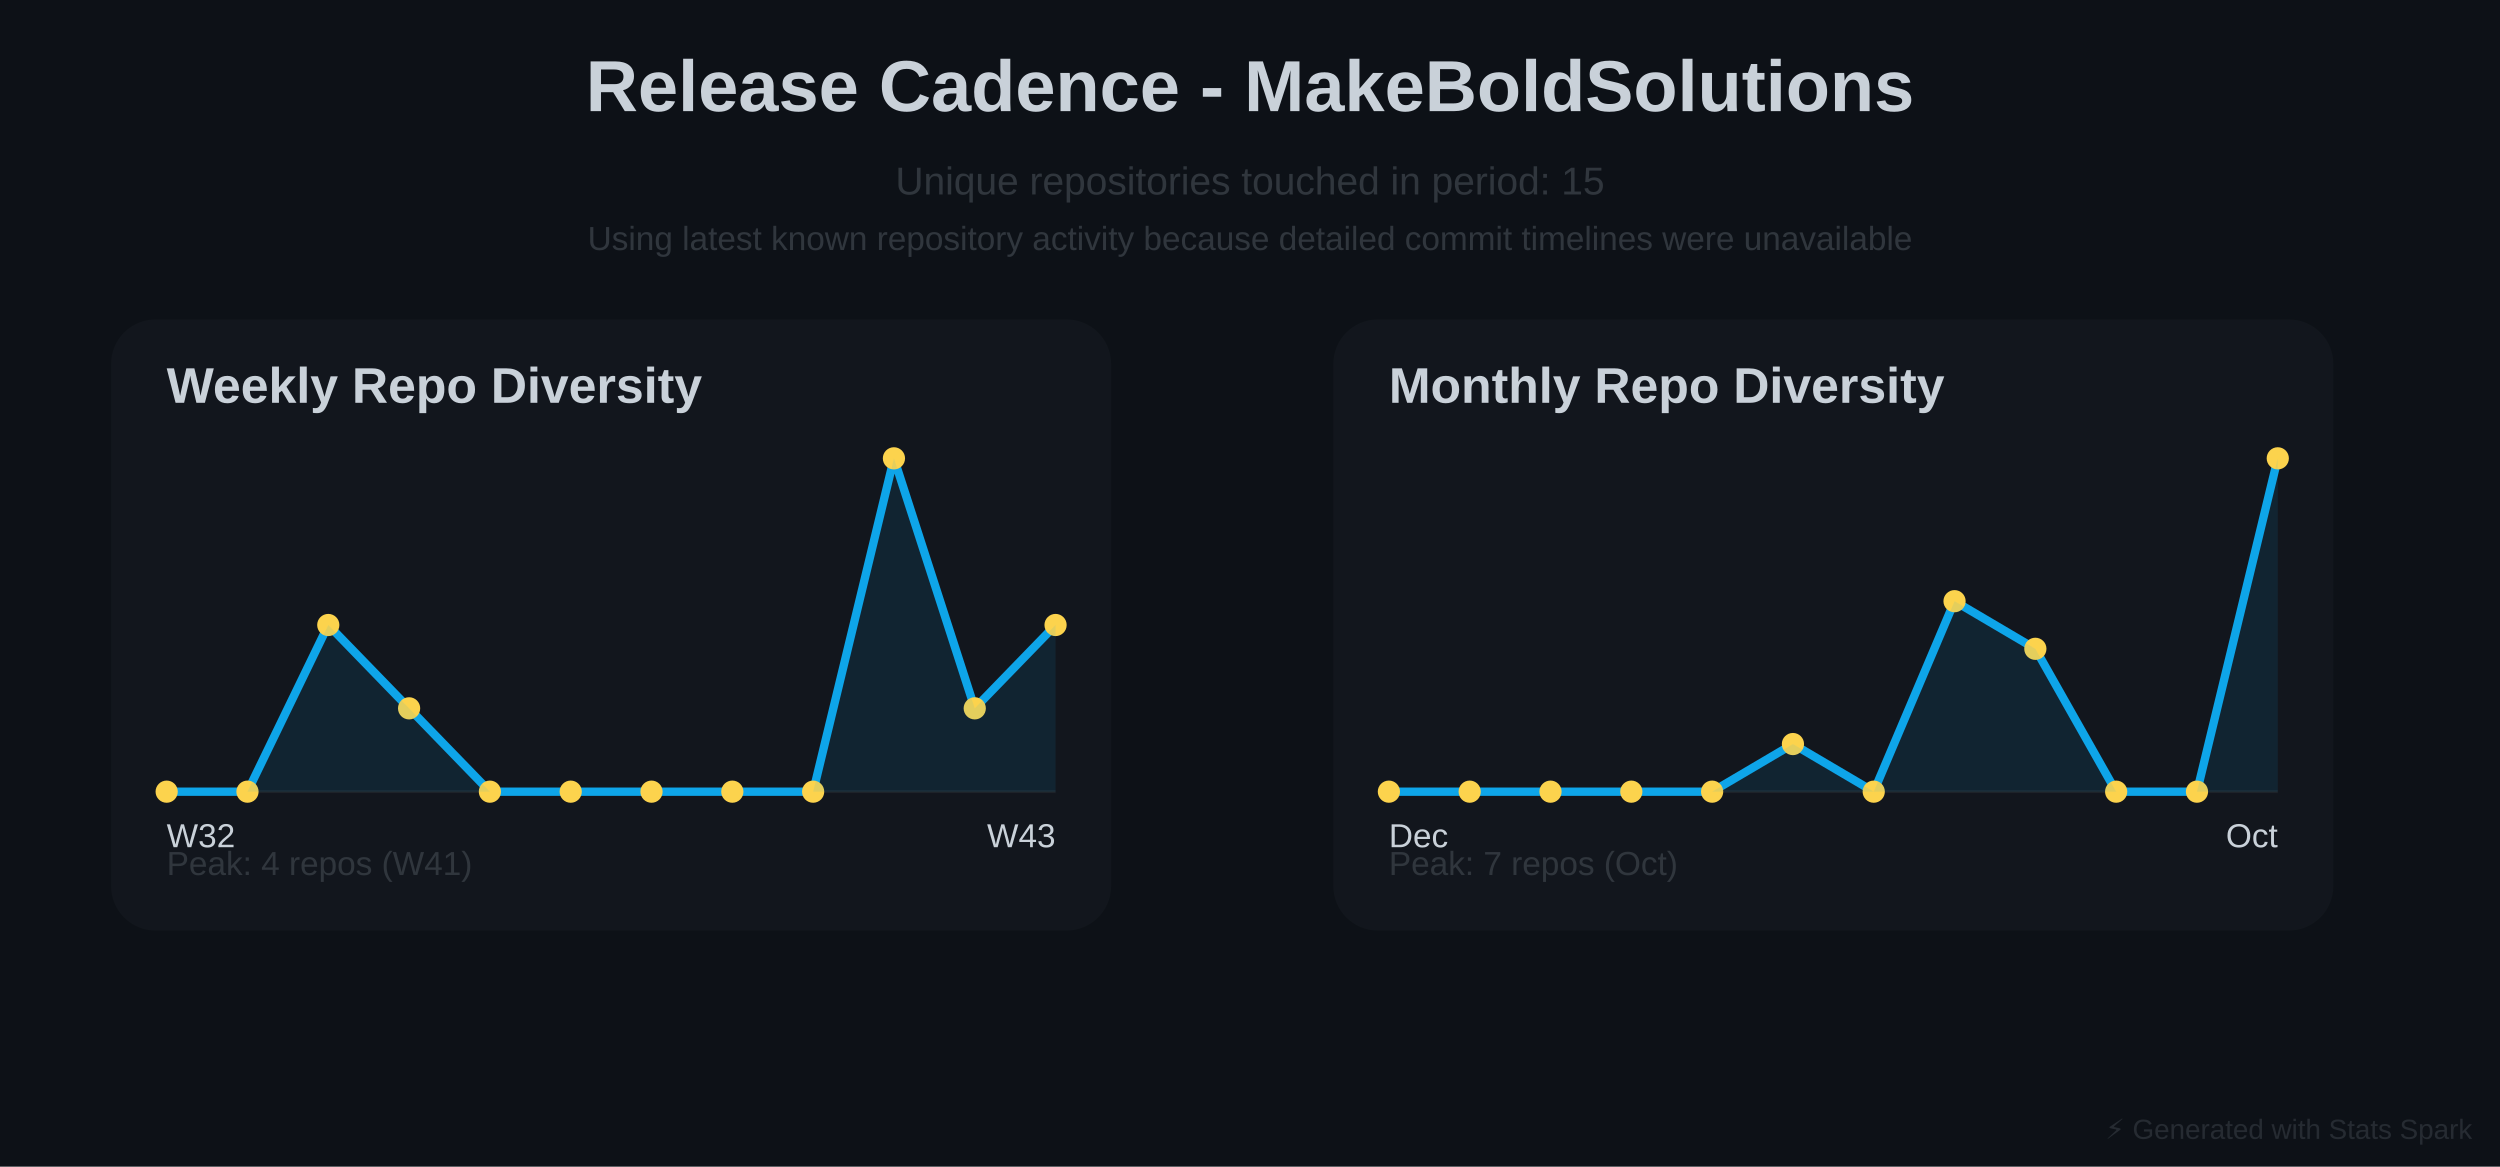
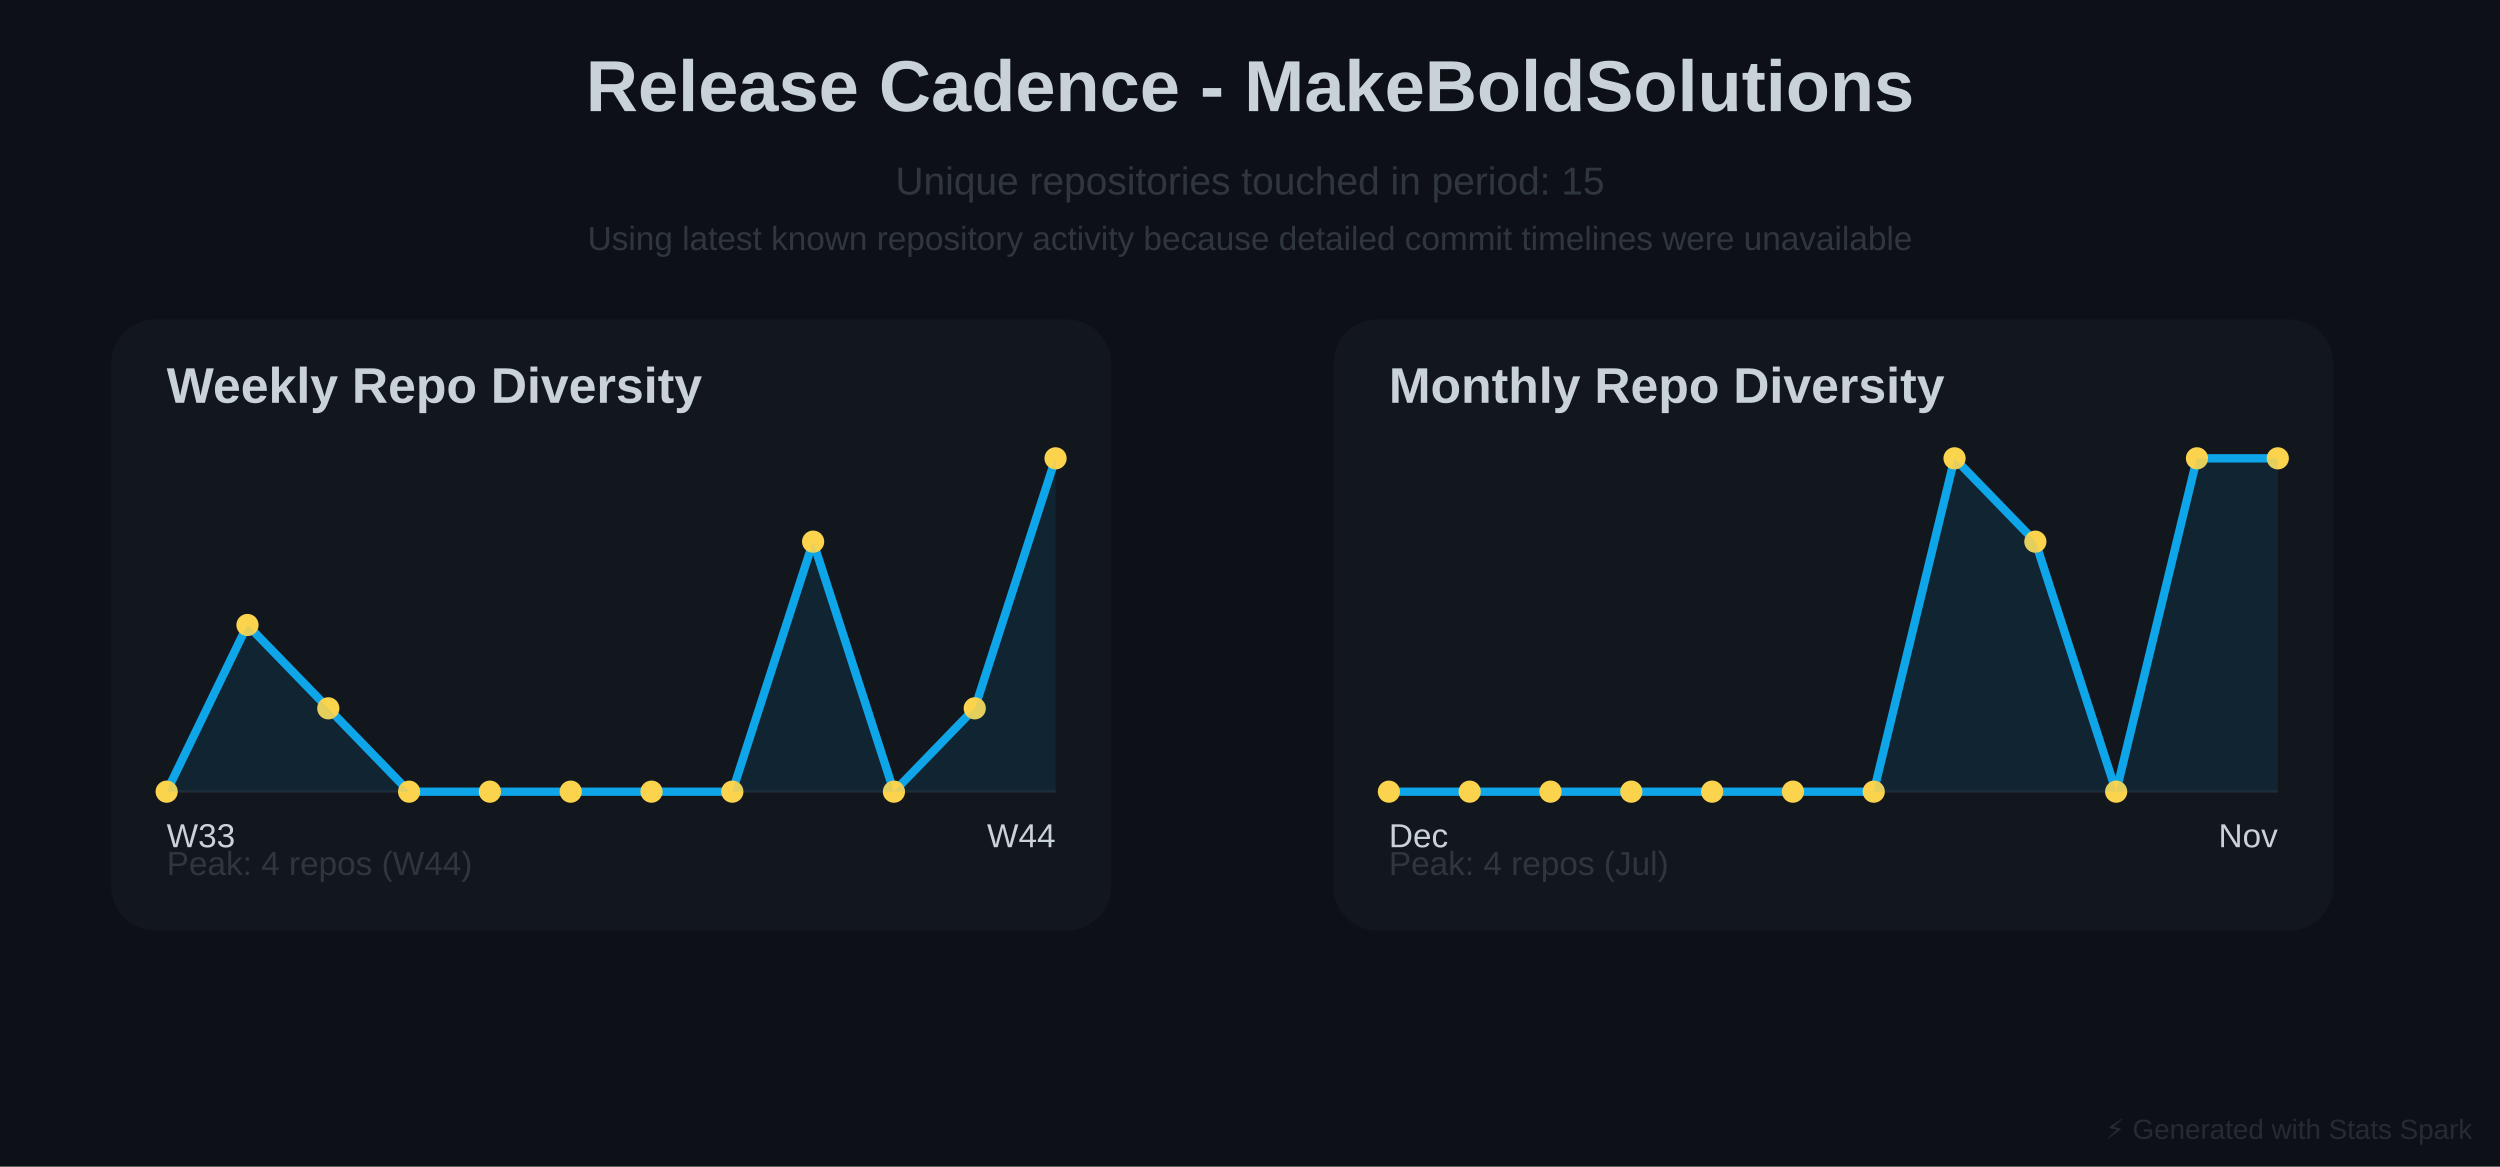
<svg xmlns="http://www.w3.org/2000/svg" baseProfile="full" height="420" version="1.1" width="900">
  <defs />
  <rect fill="#0D1117" height="420" width="900" x="0" y="0" />
  <text fill="#C9D1D9" font-family="Arial, sans-serif" font-size="26px" font-weight="bold" text-anchor="middle" x="450" y="40">Release Cadence - MakeBoldSolutions</text>
  <text fill="#30363D" font-family="Arial, sans-serif" font-size="14px" text-anchor="middle" x="450" y="70">Unique repositories touched in period: 15</text>
  <text fill="#30363D" font-family="Arial, sans-serif" font-size="12px" text-anchor="middle" x="450" y="90">Using latest known repository activity because detailed commit timelines were unavailable</text>
  <rect fill="#30363D" height="220" opacity="0.15" rx="16" width="360" x="40" y="115" />
  <text fill="#C9D1D9" font-family="Arial, sans-serif" font-size="18px" font-weight="bold" x="60" y="145">Weekly Repo Diversity</text>
  <line opacity="0.4" stroke="#30363D" stroke-width="1" x1="60" x2="380" y1="285" y2="285" />
-   <polyline fill="none" points="60.0,285.0 89.091,285.0 118.182,225.0 147.273,255.0 176.364,285.0 205.455,285.0 234.545,285.0 263.636,285.0 292.727,285.0 321.818,165.0 350.909,255.0 380.0,225.0" stroke="#0EA5E9" stroke-linecap="round" stroke-linejoin="round" stroke-width="3" />
+   <polyline fill="none" points="60.0,285.0 89.091,225.0 118.182,255.0 147.273,285.0 176.364,285.0 205.455,285.0 234.545,285.0 263.636,285.0 292.727,195.0 321.818,285.0 350.909,255.0 380.0,165.0" stroke="#0EA5E9" stroke-linecap="round" stroke-linejoin="round" stroke-width="3" />
  <circle cx="60.0" cy="285.0" fill="#FCD34D" r="4" />
-   <circle cx="89.091" cy="285.0" fill="#FCD34D" r="4" />
-   <circle cx="118.182" cy="225.0" fill="#FCD34D" r="4" />
-   <circle cx="147.273" cy="255.0" fill="#FCD34D" r="4" />
+   <circle cx="89.091" cy="225.0" fill="#FCD34D" r="4" />
+   <circle cx="118.182" cy="255.0" fill="#FCD34D" r="4" />
+   <circle cx="147.273" cy="285.0" fill="#FCD34D" r="4" />
  <circle cx="176.364" cy="285.0" fill="#FCD34D" r="4" />
  <circle cx="205.455" cy="285.0" fill="#FCD34D" r="4" />
  <circle cx="234.545" cy="285.0" fill="#FCD34D" r="4" />
  <circle cx="263.636" cy="285.0" fill="#FCD34D" r="4" />
-   <circle cx="292.727" cy="285.0" fill="#FCD34D" r="4" />
-   <circle cx="321.818" cy="165.0" fill="#FCD34D" r="4" />
+   <circle cx="292.727" cy="195.0" fill="#FCD34D" r="4" />
+   <circle cx="321.818" cy="285.0" fill="#FCD34D" r="4" />
  <circle cx="350.909" cy="255.0" fill="#FCD34D" r="4" />
-   <circle cx="380.0" cy="225.0" fill="#FCD34D" r="4" />
-   <polygon fill="#0EA5E9" opacity="0.1" points="60.0,285.0 89.091,285.0 118.182,225.0 147.273,255.0 176.364,285.0 205.455,285.0 234.545,285.0 263.636,285.0 292.727,285.0 321.818,165.0 350.909,255.0 380.0,225.0 380,285 60,285" />
-   <text fill="#C9D1D9" font-family="Arial, sans-serif" font-size="12px" x="60" y="305">W32</text>
-   <text fill="#C9D1D9" font-family="Arial, sans-serif" font-size="12px" text-anchor="end" x="380" y="305">W43</text>
-   <text fill="#30363D" font-family="Arial, sans-serif" font-size="12px" x="60" y="315">Peak: 4 repos (W41)</text>
+   <circle cx="380.0" cy="165.0" fill="#FCD34D" r="4" />
+   <polygon fill="#0EA5E9" opacity="0.1" points="60.0,285.0 89.091,225.0 118.182,255.0 147.273,285.0 176.364,285.0 205.455,285.0 234.545,285.0 263.636,285.0 292.727,195.0 321.818,285.0 350.909,255.0 380.0,165.0 380,285 60,285" />
+   <text fill="#C9D1D9" font-family="Arial, sans-serif" font-size="12px" x="60" y="305">W33</text>
+   <text fill="#C9D1D9" font-family="Arial, sans-serif" font-size="12px" text-anchor="end" x="380" y="305">W44</text>
+   <text fill="#30363D" font-family="Arial, sans-serif" font-size="12px" x="60" y="315">Peak: 4 repos (W44)</text>
  <rect fill="#30363D" height="220" opacity="0.15" rx="16" width="360" x="480" y="115" />
  <text fill="#C9D1D9" font-family="Arial, sans-serif" font-size="18px" font-weight="bold" x="500" y="145">Monthly Repo Diversity</text>
  <line opacity="0.4" stroke="#30363D" stroke-width="1" x1="500" x2="820" y1="285" y2="285" />
-   <polyline fill="none" points="500.0,285.0 529.091,285.0 558.182,285.0 587.273,285.0 616.364,285.0 645.455,267.857 674.545,285.0 703.636,216.429 732.727,233.571 761.818,285.0 790.909,285.0 820.0,165.0" stroke="#0EA5E9" stroke-linecap="round" stroke-linejoin="round" stroke-width="3" />
+   <polyline fill="none" points="500.0,285.0 529.091,285.0 558.182,285.0 587.273,285.0 616.364,285.0 645.455,285.0 674.545,285.0 703.636,165.0 732.727,195.0 761.818,285.0 790.909,165.0 820.0,165.0" stroke="#0EA5E9" stroke-linecap="round" stroke-linejoin="round" stroke-width="3" />
  <circle cx="500.0" cy="285.0" fill="#FCD34D" r="4" />
  <circle cx="529.091" cy="285.0" fill="#FCD34D" r="4" />
  <circle cx="558.182" cy="285.0" fill="#FCD34D" r="4" />
  <circle cx="587.273" cy="285.0" fill="#FCD34D" r="4" />
  <circle cx="616.364" cy="285.0" fill="#FCD34D" r="4" />
-   <circle cx="645.455" cy="267.857" fill="#FCD34D" r="4" />
+   <circle cx="645.455" cy="285.0" fill="#FCD34D" r="4" />
  <circle cx="674.545" cy="285.0" fill="#FCD34D" r="4" />
-   <circle cx="703.636" cy="216.429" fill="#FCD34D" r="4" />
-   <circle cx="732.727" cy="233.571" fill="#FCD34D" r="4" />
+   <circle cx="703.636" cy="165.0" fill="#FCD34D" r="4" />
+   <circle cx="732.727" cy="195.0" fill="#FCD34D" r="4" />
  <circle cx="761.818" cy="285.0" fill="#FCD34D" r="4" />
-   <circle cx="790.909" cy="285.0" fill="#FCD34D" r="4" />
+   <circle cx="790.909" cy="165.0" fill="#FCD34D" r="4" />
  <circle cx="820.0" cy="165.0" fill="#FCD34D" r="4" />
-   <polygon fill="#0EA5E9" opacity="0.1" points="500.0,285.0 529.091,285.0 558.182,285.0 587.273,285.0 616.364,285.0 645.455,267.857 674.545,285.0 703.636,216.429 732.727,233.571 761.818,285.0 790.909,285.0 820.0,165.0 820,285 500,285" />
+   <polygon fill="#0EA5E9" opacity="0.1" points="500.0,285.0 529.091,285.0 558.182,285.0 587.273,285.0 616.364,285.0 645.455,285.0 674.545,285.0 703.636,165.0 732.727,195.0 761.818,285.0 790.909,165.0 820.0,165.0 820,285 500,285" />
  <text fill="#C9D1D9" font-family="Arial, sans-serif" font-size="12px" x="500" y="305">Dec</text>
-   <text fill="#C9D1D9" font-family="Arial, sans-serif" font-size="12px" text-anchor="end" x="820" y="305">Oct</text>
-   <text fill="#30363D" font-family="Arial, sans-serif" font-size="12px" x="500" y="315">Peak: 7 repos (Oct)</text>
+   <text fill="#C9D1D9" font-family="Arial, sans-serif" font-size="12px" text-anchor="end" x="820" y="305">Nov</text>
+   <text fill="#30363D" font-family="Arial, sans-serif" font-size="12px" x="500" y="315">Peak: 4 repos (Jul)</text>
  <text fill="#30363D" font-family="Arial, sans-serif" font-size="10px" opacity="0.7" text-anchor="end" x="890" y="410">⚡ Generated with Stats Spark</text>
</svg>
